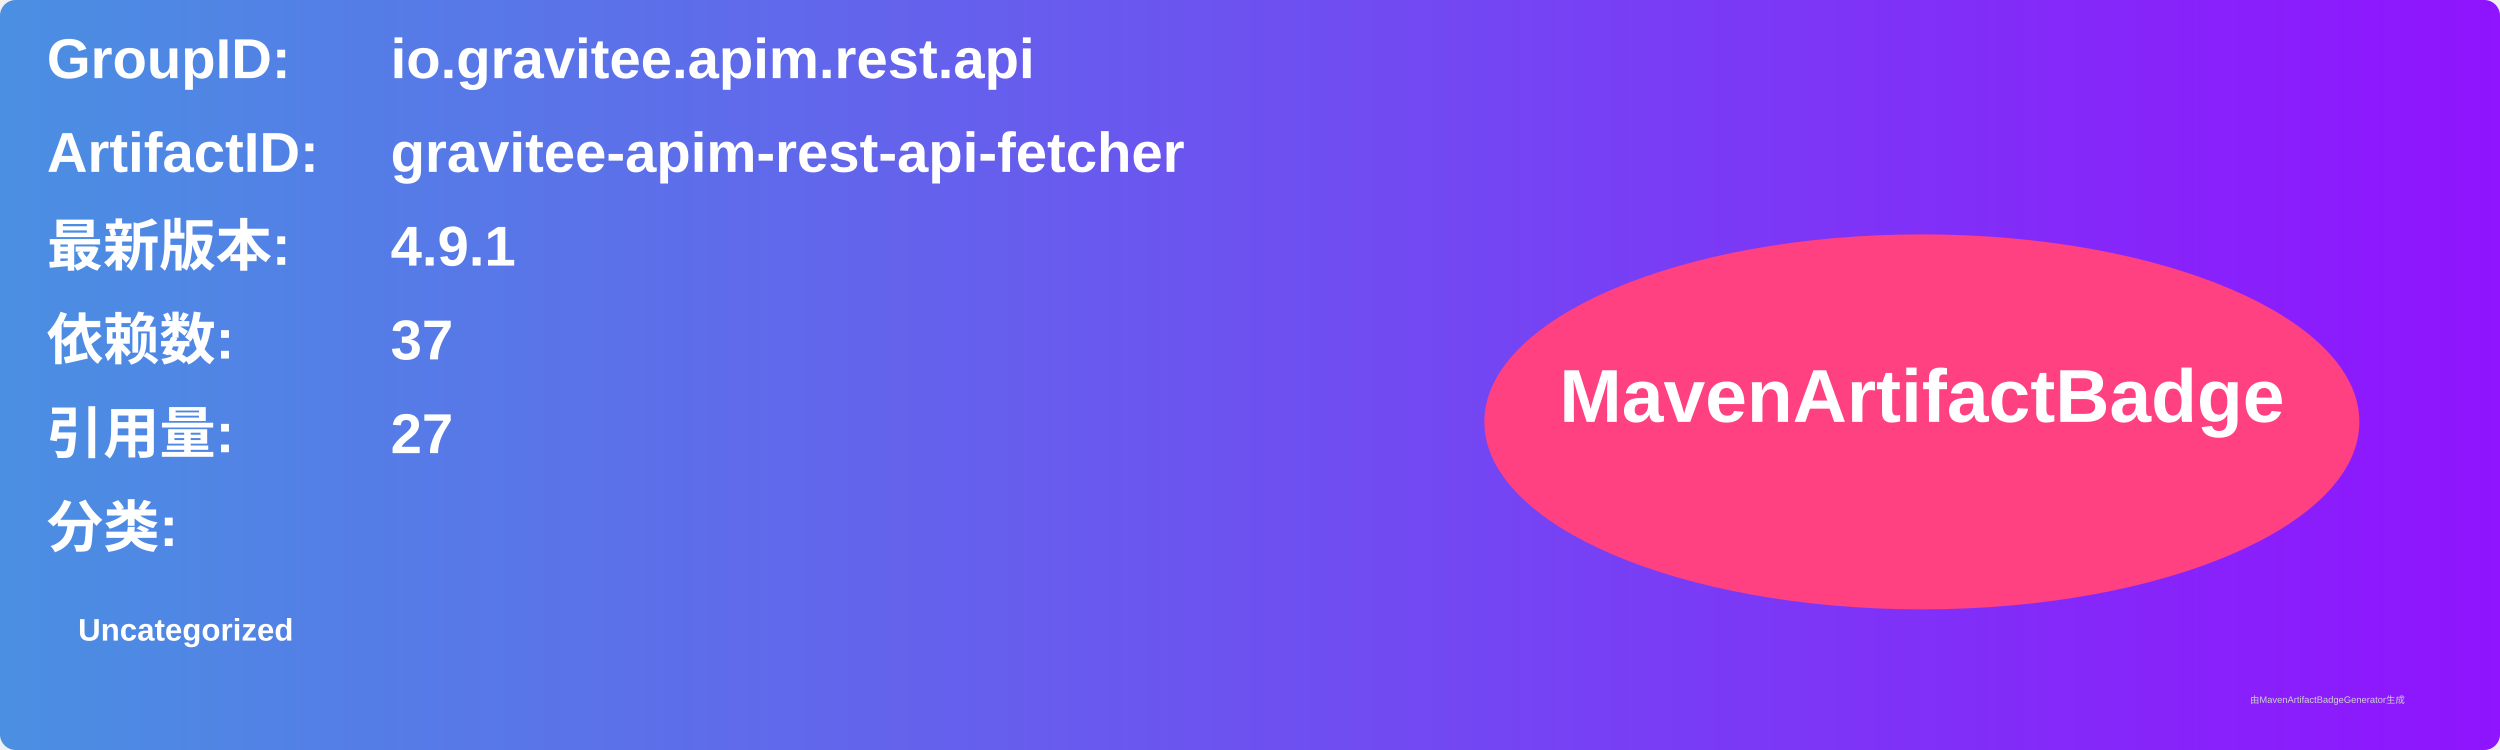
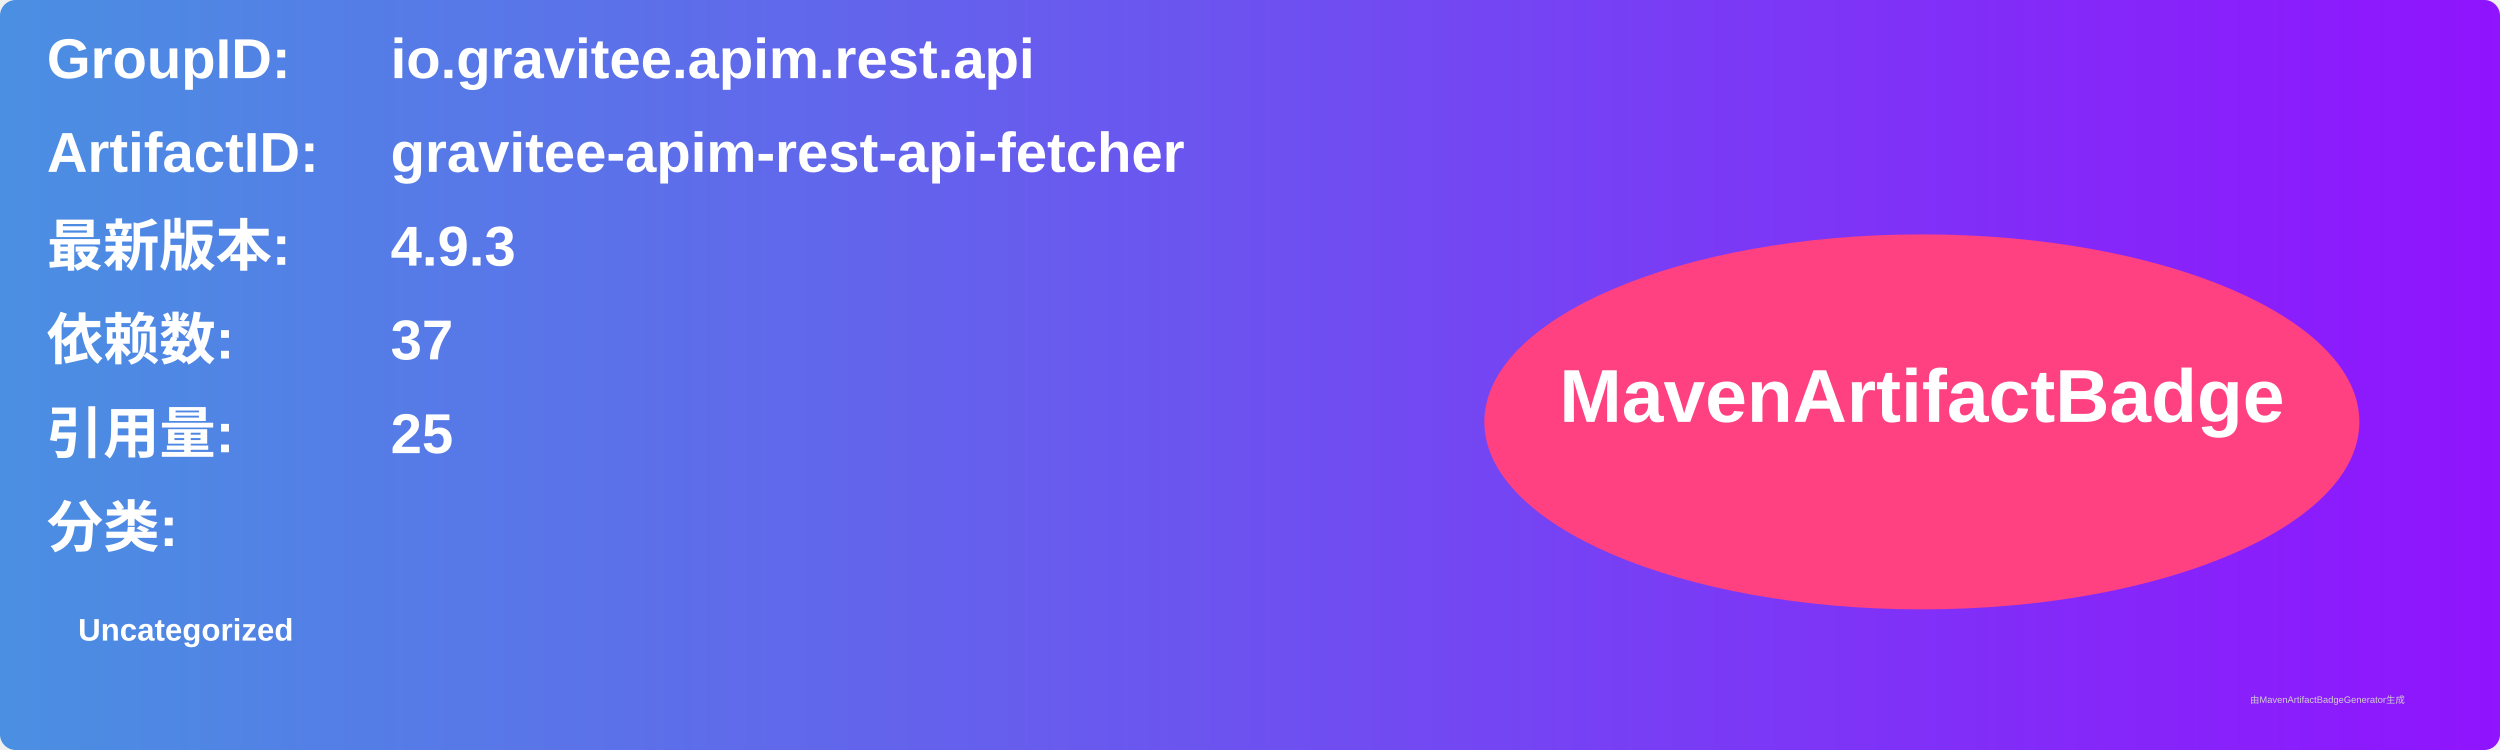
<svg xmlns="http://www.w3.org/2000/svg" width="800" height="240" viewBox="0 0 800 240">
  <linearGradient id="grad" x1="0%" y1="0%" x2="100%" y2="0%">
    <stop offset="0%" stop-color="#4a90e2" />
    <stop offset="100%" stop-color="#9013fe" />
  </linearGradient>
  <rect width="100%" height="100%" rx="5" ry="5" fill="url(#grad)" />
  <g transform="translate(15, 15)">
    <text x="0" y="10" font-family="Arial" font-size="18" fill="white" font-weight="bold" width="260">GroupID:</text>
    <text x="110" y="10" font-family="Arial" font-size="18" fill="white" font-weight="bold" width="460">io.gravitee.apim.rest.api</text>
    <text x="0" y="40" font-family="Arial" font-size="18" fill="white" font-weight="bold" width="260">ArtifactID:</text>
    <text x="110" y="40" font-family="Arial" font-size="18" fill="white" font-weight="bold" width="460">gravitee-apim-rest-api-fetcher</text>
    <text x="0" y="70" font-family="Arial" font-size="18" fill="white" font-weight="bold">最新版本:</text>
    <text x="110" y="70" font-family="Arial" font-size="18" fill="white" font-weight="bold">
-       <tspan font-weight="bold">4.9.1</tspan>
+       <tspan font-weight="bold">4.9.3</tspan>
    </text>
    <text x="0" y="100" font-family="Arial" font-size="18" fill="white" font-weight="bold">依赖数: </text>
    <text x="110" y="100" font-family="Arial" font-size="18" fill="white">
      <tspan font-weight="bold">37</tspan>
    </text>
    <text x="0" y="130" font-family="Arial" font-size="18" fill="white" font-weight="bold">引用量: </text>
    <text x="110" y="130" font-family="Arial" font-size="18" fill="white">
-       <tspan font-weight="bold">27</tspan>
+       <tspan font-weight="bold">25</tspan>
    </text>
    <text x="0" y="160" font-family="Arial" font-size="18" fill="white" font-weight="bold">分类:</text>
    <text x="10" y="190" font-family="Arial" font-size="10" fill="white">
      <tspan font-weight="bold">Uncategorized</tspan>
    </text>
    <ellipse cx="600" cy="120" rx="140" ry="60" fill="#ff4081" />
    <text x="600" y="120" text-anchor="middle" font-family="Arial" font-size="24" fill="white" font-weight="bold">MavenArtifactBadge</text>
  </g>
  <text x="720" y="225" font-family="Arial" font-size="3" fill="#d0d0d0">由MavenArtifactBadgeGenerator生成</text>
</svg>
